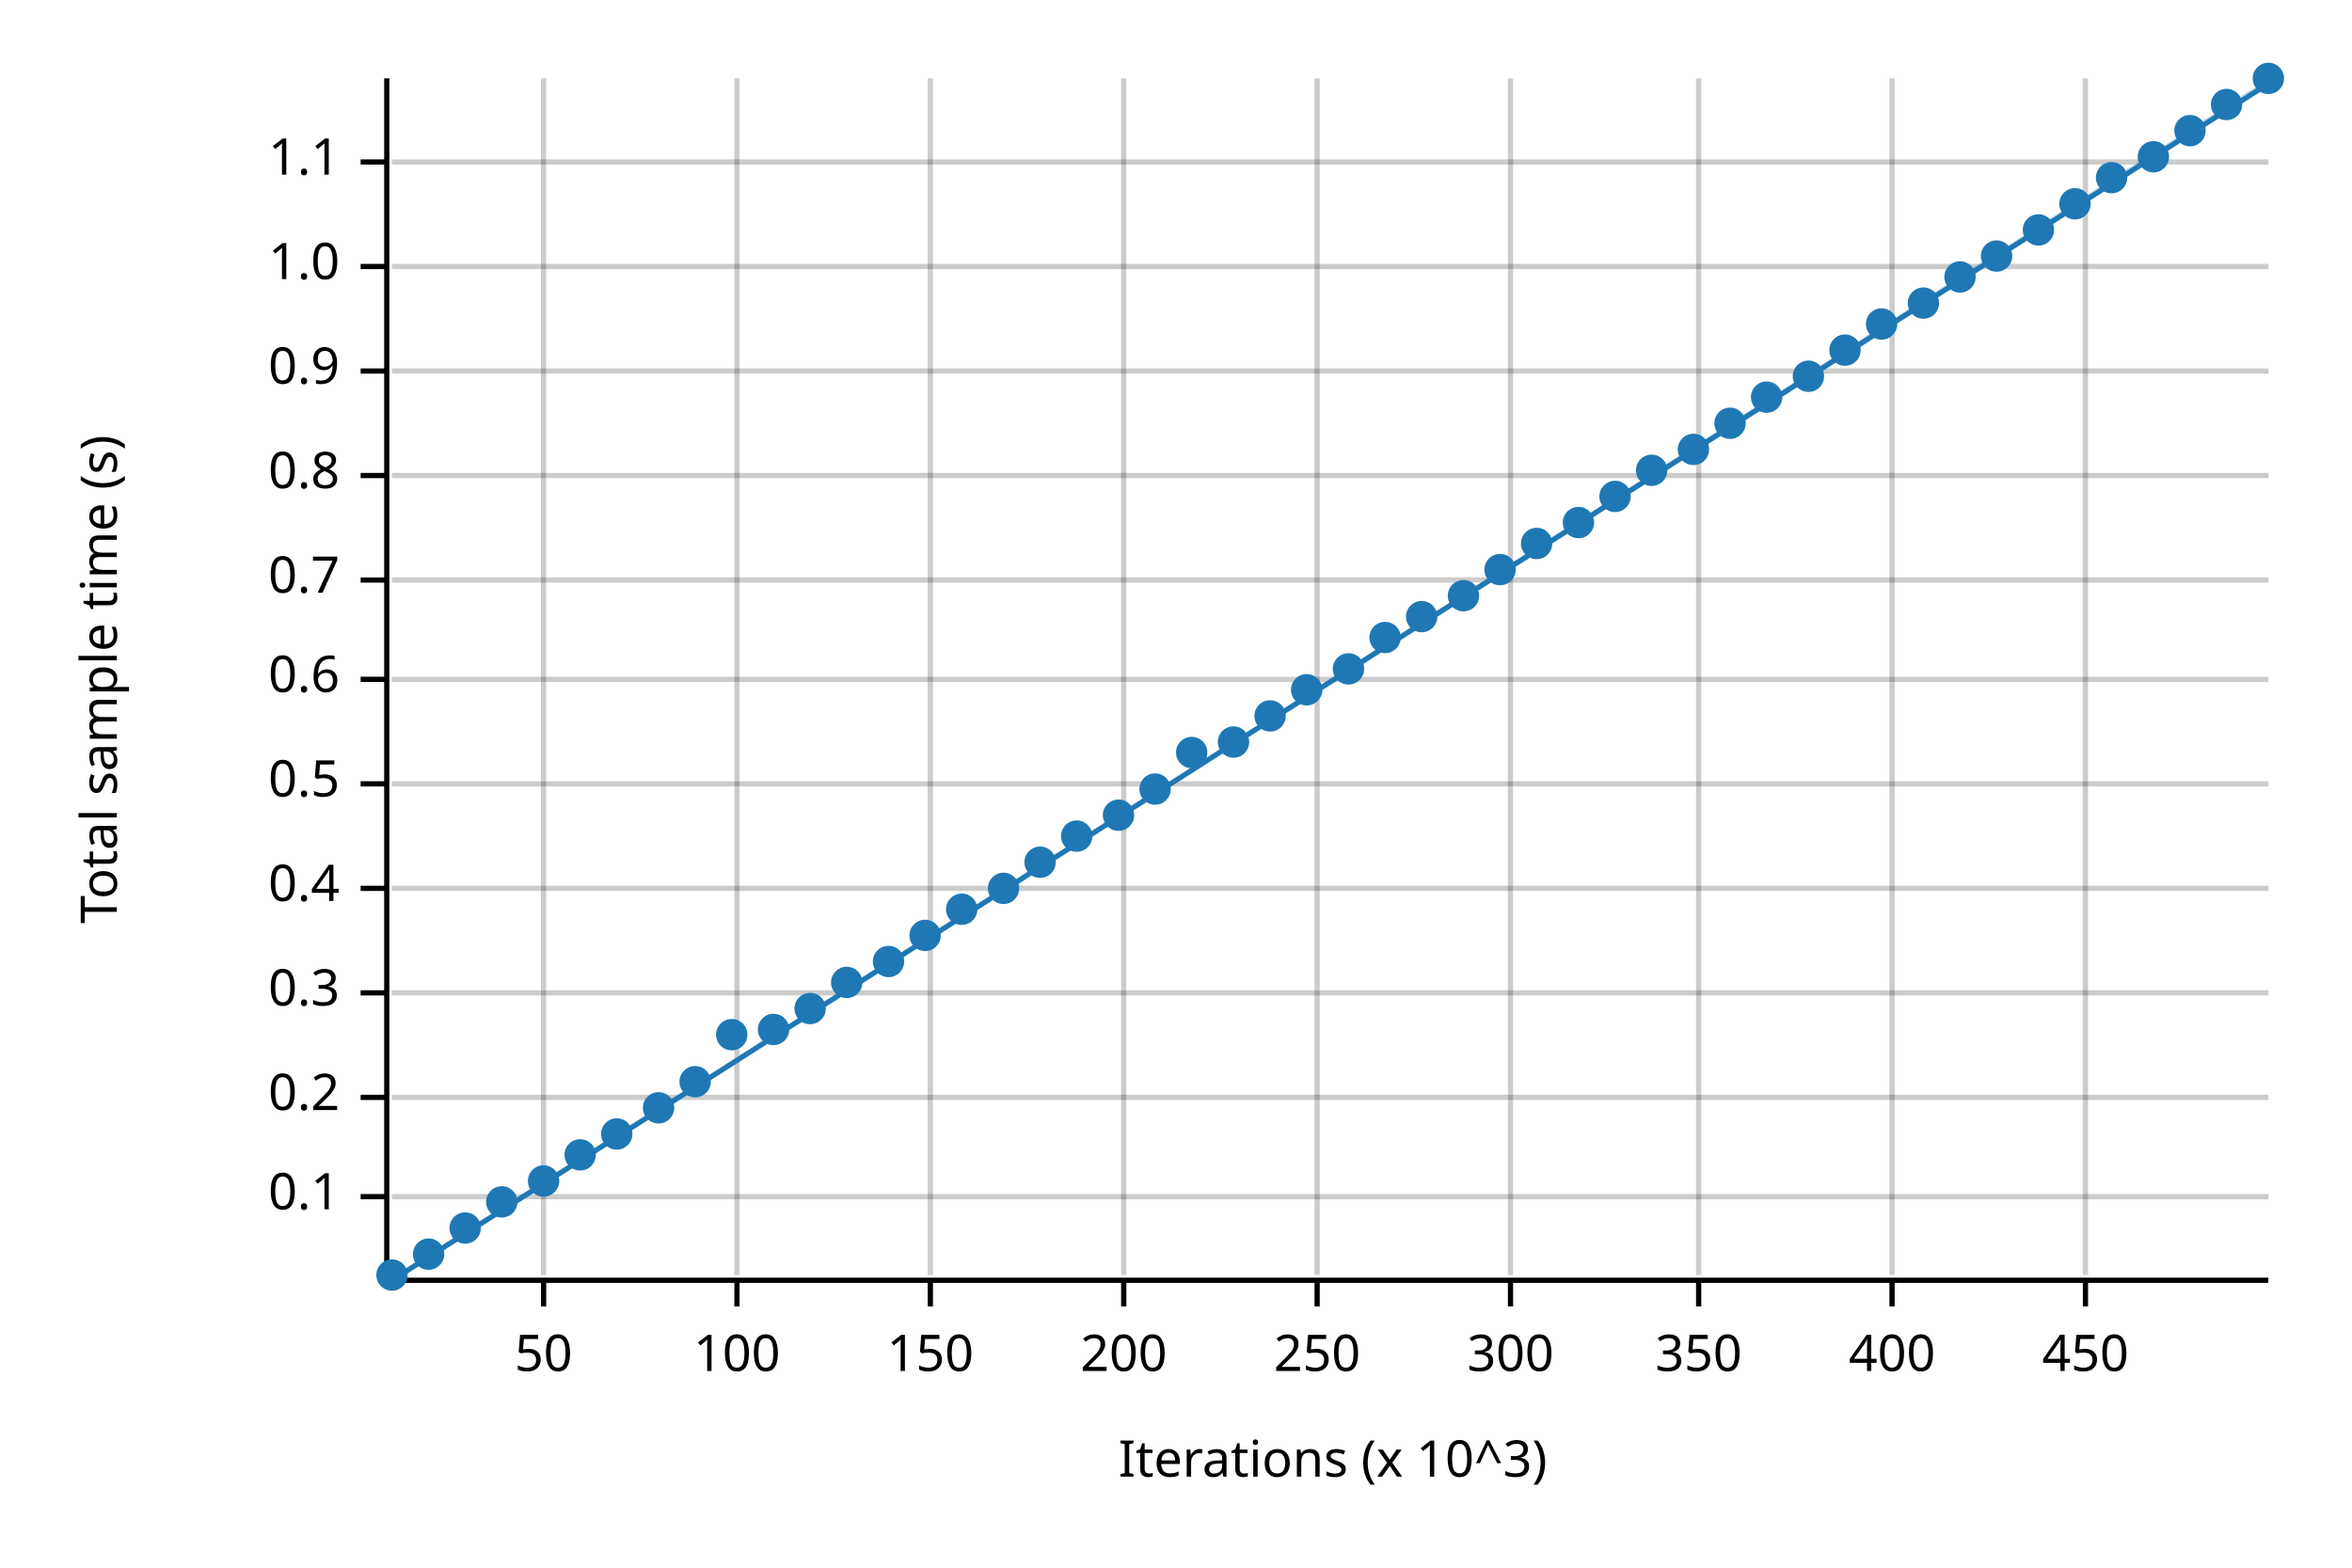
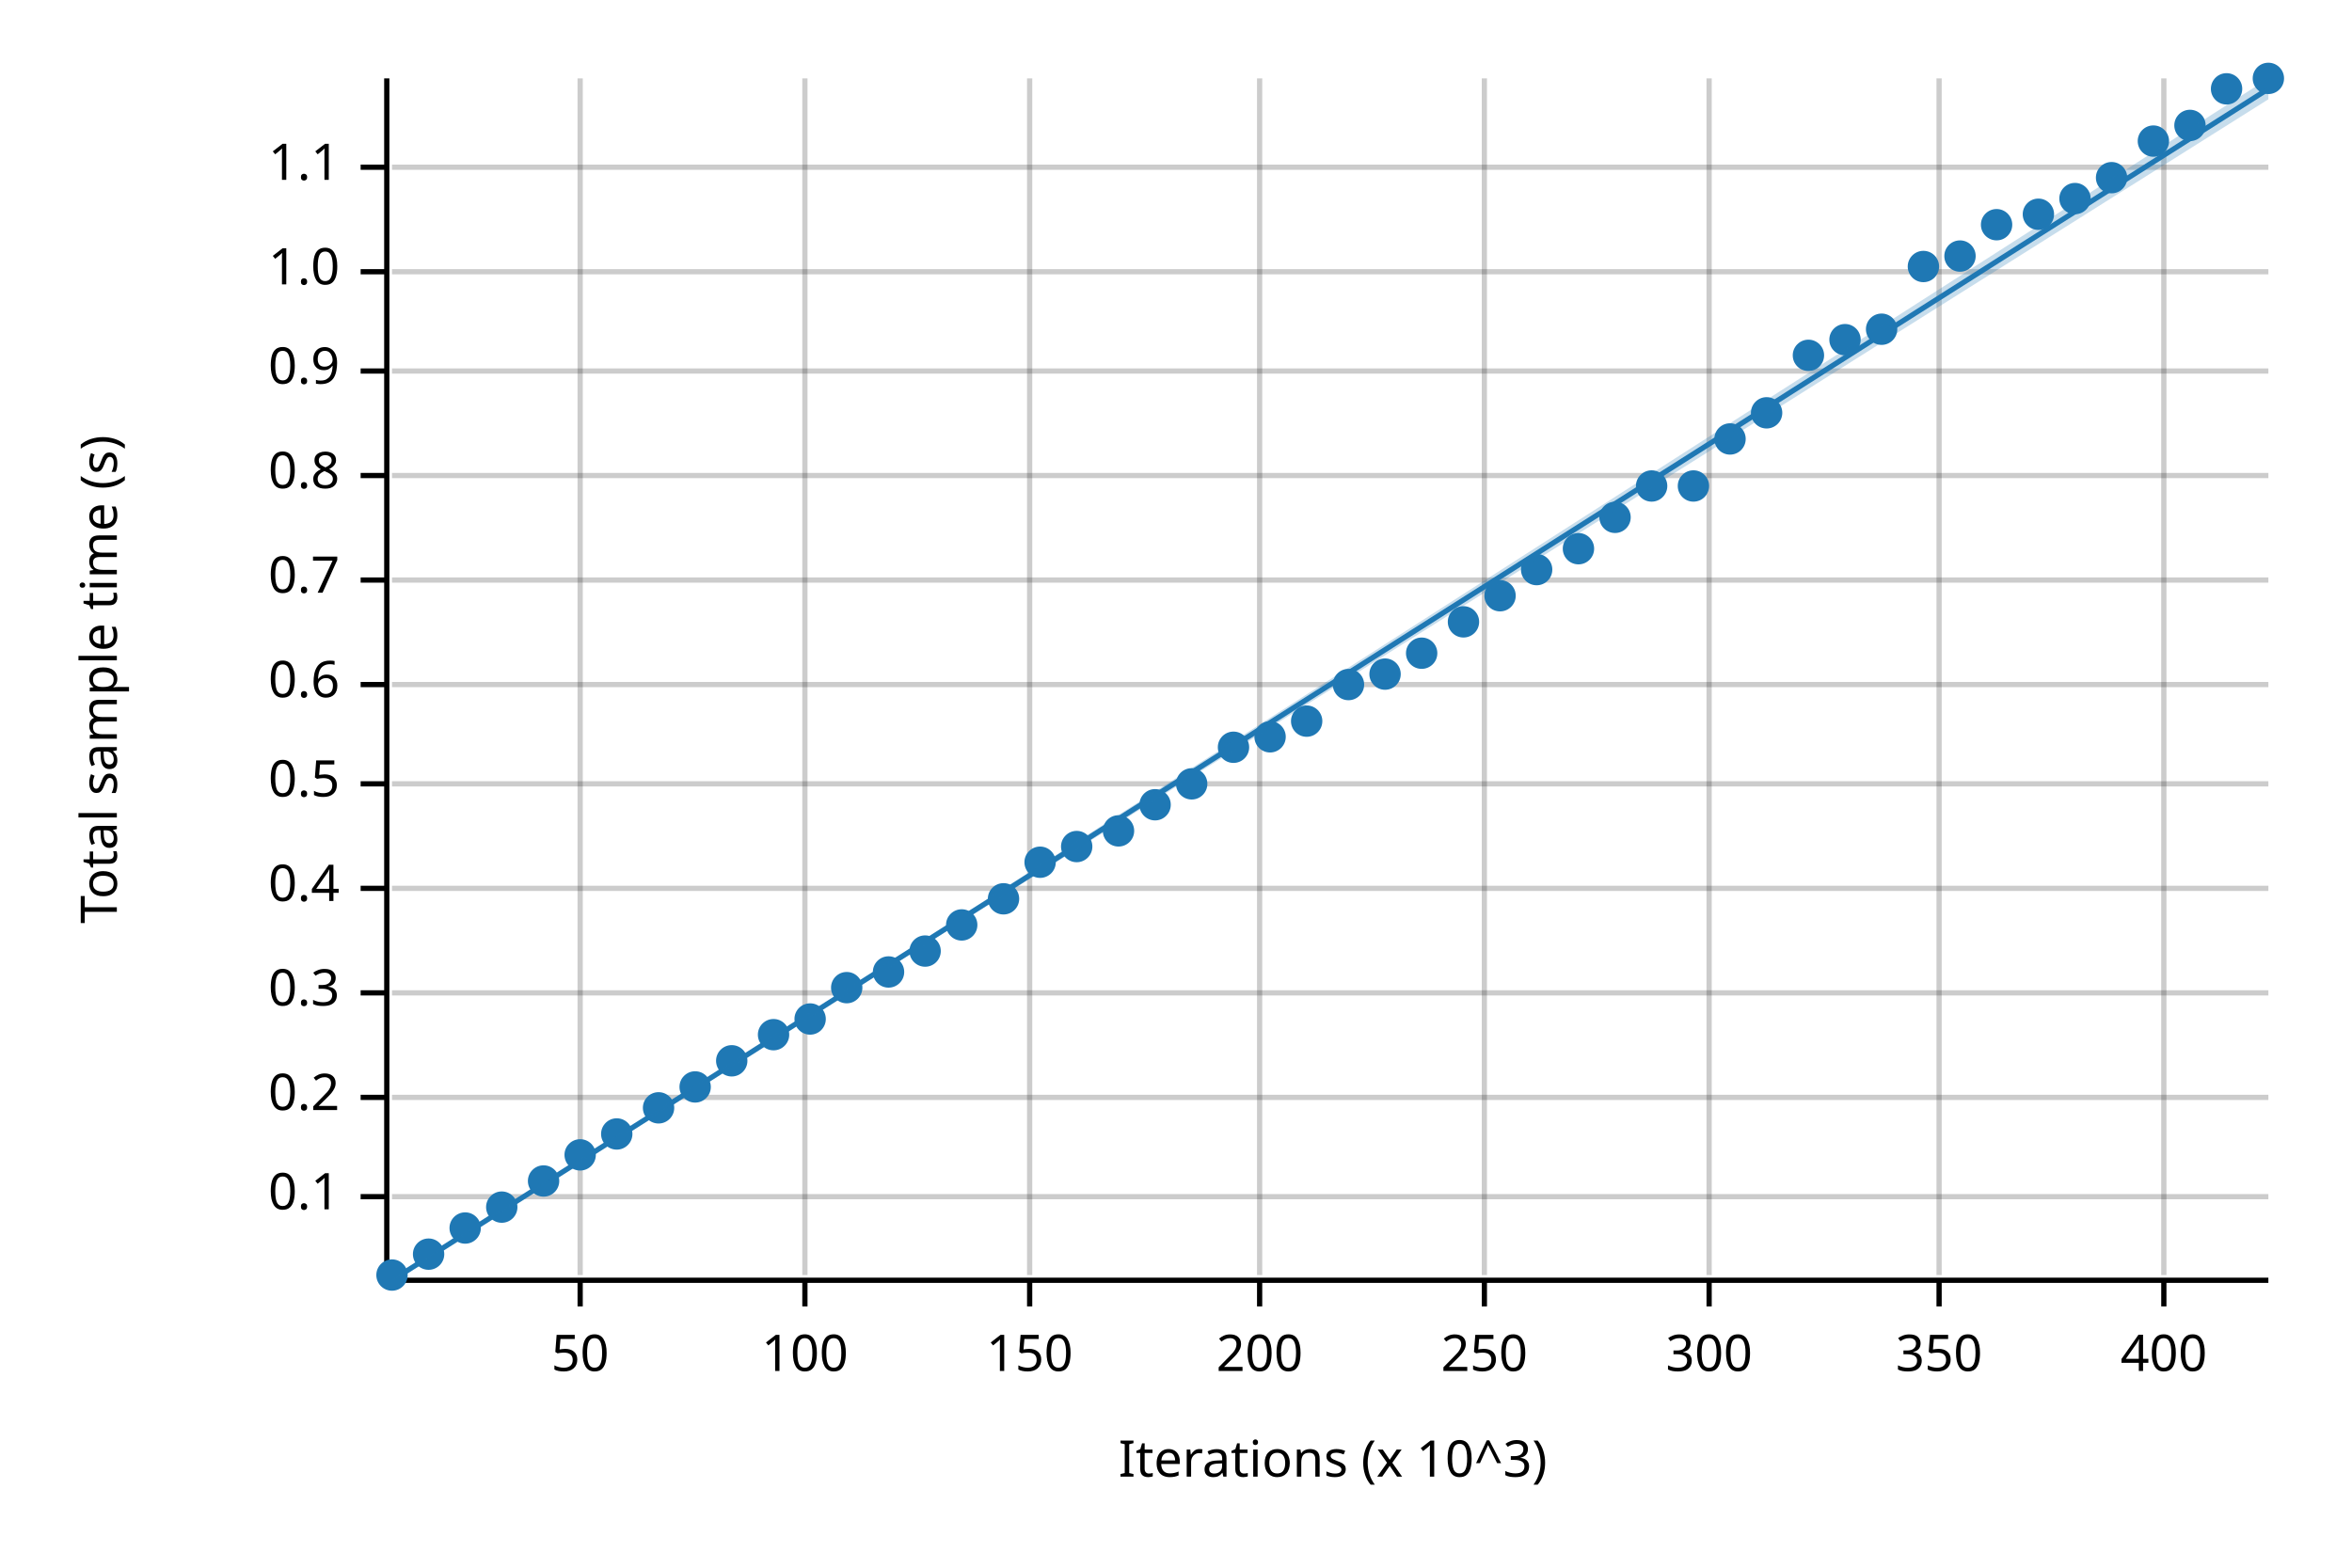
<svg xmlns="http://www.w3.org/2000/svg" width="450" height="300" viewBox="0 0 450 300">
  <text x="15" y="130" dy="0.76em" text-anchor="middle" font-family="sans-serif" font-size="9.677" opacity="1" fill="#000000" transform="rotate(270, 15, 130)">
Total sample time (s)
</text>
  <text x="255" y="285" dy="-0.5ex" text-anchor="middle" font-family="sans-serif" font-size="9.677" opacity="1" fill="#000000">
Iterations (x 10^3)
</text>
-   <line opacity="0.2" stroke="#000000" stroke-width="1" x1="104" y1="244" x2="104" y2="15" />
-   <line opacity="0.2" stroke="#000000" stroke-width="1" x1="141" y1="244" x2="141" y2="15" />
-   <line opacity="0.2" stroke="#000000" stroke-width="1" x1="178" y1="244" x2="178" y2="15" />
-   <line opacity="0.2" stroke="#000000" stroke-width="1" x1="215" y1="244" x2="215" y2="15" />
-   <line opacity="0.2" stroke="#000000" stroke-width="1" x1="252" y1="244" x2="252" y2="15" />
-   <line opacity="0.2" stroke="#000000" stroke-width="1" x1="289" y1="244" x2="289" y2="15" />
-   <line opacity="0.2" stroke="#000000" stroke-width="1" x1="325" y1="244" x2="325" y2="15" />
-   <line opacity="0.2" stroke="#000000" stroke-width="1" x1="362" y1="244" x2="362" y2="15" />
-   <line opacity="0.2" stroke="#000000" stroke-width="1" x1="399" y1="244" x2="399" y2="15" />
+   <line opacity="0.2" stroke="#000000" stroke-width="1" x1="111" y1="244" x2="111" y2="15" />
+   <line opacity="0.2" stroke="#000000" stroke-width="1" x1="154" y1="244" x2="154" y2="15" />
+   <line opacity="0.2" stroke="#000000" stroke-width="1" x1="197" y1="244" x2="197" y2="15" />
+   <line opacity="0.2" stroke="#000000" stroke-width="1" x1="241" y1="244" x2="241" y2="15" />
+   <line opacity="0.2" stroke="#000000" stroke-width="1" x1="284" y1="244" x2="284" y2="15" />
+   <line opacity="0.2" stroke="#000000" stroke-width="1" x1="327" y1="244" x2="327" y2="15" />
+   <line opacity="0.2" stroke="#000000" stroke-width="1" x1="371" y1="244" x2="371" y2="15" />
+   <line opacity="0.2" stroke="#000000" stroke-width="1" x1="414" y1="244" x2="414" y2="15" />
  <line opacity="0.2" stroke="#000000" stroke-width="1" x1="75" y1="229" x2="434" y2="229" />
  <line opacity="0.2" stroke="#000000" stroke-width="1" x1="75" y1="210" x2="434" y2="210" />
  <line opacity="0.2" stroke="#000000" stroke-width="1" x1="75" y1="190" x2="434" y2="190" />
  <line opacity="0.2" stroke="#000000" stroke-width="1" x1="75" y1="170" x2="434" y2="170" />
  <line opacity="0.2" stroke="#000000" stroke-width="1" x1="75" y1="150" x2="434" y2="150" />
-   <line opacity="0.2" stroke="#000000" stroke-width="1" x1="75" y1="130" x2="434" y2="130" />
+   <line opacity="0.2" stroke="#000000" stroke-width="1" x1="75" y1="131" x2="434" y2="131" />
  <line opacity="0.2" stroke="#000000" stroke-width="1" x1="75" y1="111" x2="434" y2="111" />
  <line opacity="0.2" stroke="#000000" stroke-width="1" x1="75" y1="91" x2="434" y2="91" />
  <line opacity="0.2" stroke="#000000" stroke-width="1" x1="75" y1="71" x2="434" y2="71" />
-   <line opacity="0.2" stroke="#000000" stroke-width="1" x1="75" y1="51" x2="434" y2="51" />
-   <line opacity="0.2" stroke="#000000" stroke-width="1" x1="75" y1="31" x2="434" y2="31" />
+   <line opacity="0.2" stroke="#000000" stroke-width="1" x1="75" y1="52" x2="434" y2="52" />
+   <line opacity="0.2" stroke="#000000" stroke-width="1" x1="75" y1="32" x2="434" y2="32" />
  <polyline fill="none" opacity="1" stroke="#000000" stroke-width="1" points="74,15 74,244 " />
  <text x="65" y="229" dy="0.5ex" text-anchor="end" font-family="sans-serif" font-size="9.677" opacity="1" fill="#000000">
0.1
</text>
  <polyline fill="none" opacity="1" stroke="#000000" stroke-width="1" points="69,229 74,229 " />
  <text x="65" y="210" dy="0.5ex" text-anchor="end" font-family="sans-serif" font-size="9.677" opacity="1" fill="#000000">
0.2
</text>
  <polyline fill="none" opacity="1" stroke="#000000" stroke-width="1" points="69,210 74,210 " />
  <text x="65" y="190" dy="0.5ex" text-anchor="end" font-family="sans-serif" font-size="9.677" opacity="1" fill="#000000">
0.3
</text>
  <polyline fill="none" opacity="1" stroke="#000000" stroke-width="1" points="69,190 74,190 " />
  <text x="65" y="170" dy="0.5ex" text-anchor="end" font-family="sans-serif" font-size="9.677" opacity="1" fill="#000000">
0.4
</text>
  <polyline fill="none" opacity="1" stroke="#000000" stroke-width="1" points="69,170 74,170 " />
  <text x="65" y="150" dy="0.5ex" text-anchor="end" font-family="sans-serif" font-size="9.677" opacity="1" fill="#000000">
0.5
</text>
  <polyline fill="none" opacity="1" stroke="#000000" stroke-width="1" points="69,150 74,150 " />
-   <text x="65" y="130" dy="0.5ex" text-anchor="end" font-family="sans-serif" font-size="9.677" opacity="1" fill="#000000">
+   <text x="65" y="131" dy="0.5ex" text-anchor="end" font-family="sans-serif" font-size="9.677" opacity="1" fill="#000000">
0.6
</text>
-   <polyline fill="none" opacity="1" stroke="#000000" stroke-width="1" points="69,130 74,130 " />
+   <polyline fill="none" opacity="1" stroke="#000000" stroke-width="1" points="69,131 74,131 " />
  <text x="65" y="111" dy="0.5ex" text-anchor="end" font-family="sans-serif" font-size="9.677" opacity="1" fill="#000000">
0.7
</text>
  <polyline fill="none" opacity="1" stroke="#000000" stroke-width="1" points="69,111 74,111 " />
  <text x="65" y="91" dy="0.5ex" text-anchor="end" font-family="sans-serif" font-size="9.677" opacity="1" fill="#000000">
0.8
</text>
  <polyline fill="none" opacity="1" stroke="#000000" stroke-width="1" points="69,91 74,91 " />
  <text x="65" y="71" dy="0.5ex" text-anchor="end" font-family="sans-serif" font-size="9.677" opacity="1" fill="#000000">
0.9
</text>
  <polyline fill="none" opacity="1" stroke="#000000" stroke-width="1" points="69,71 74,71 " />
-   <text x="65" y="51" dy="0.5ex" text-anchor="end" font-family="sans-serif" font-size="9.677" opacity="1" fill="#000000">
+   <text x="65" y="52" dy="0.5ex" text-anchor="end" font-family="sans-serif" font-size="9.677" opacity="1" fill="#000000">
1.0
</text>
-   <polyline fill="none" opacity="1" stroke="#000000" stroke-width="1" points="69,51 74,51 " />
-   <text x="65" y="31" dy="0.5ex" text-anchor="end" font-family="sans-serif" font-size="9.677" opacity="1" fill="#000000">
+   <polyline fill="none" opacity="1" stroke="#000000" stroke-width="1" points="69,52 74,52 " />
+   <text x="65" y="32" dy="0.5ex" text-anchor="end" font-family="sans-serif" font-size="9.677" opacity="1" fill="#000000">
1.1
</text>
-   <polyline fill="none" opacity="1" stroke="#000000" stroke-width="1" points="69,31 74,31 " />
+   <polyline fill="none" opacity="1" stroke="#000000" stroke-width="1" points="69,32 74,32 " />
  <polyline fill="none" opacity="1" stroke="#000000" stroke-width="1" points="75,245 434,245 " />
-   <text x="104" y="255" dy="0.76em" text-anchor="middle" font-family="sans-serif" font-size="9.677" opacity="1" fill="#000000">
+   <text x="111" y="255" dy="0.76em" text-anchor="middle" font-family="sans-serif" font-size="9.677" opacity="1" fill="#000000">
50
</text>
-   <polyline fill="none" opacity="1" stroke="#000000" stroke-width="1" points="104,245 104,250 " />
-   <text x="141" y="255" dy="0.76em" text-anchor="middle" font-family="sans-serif" font-size="9.677" opacity="1" fill="#000000">
+   <polyline fill="none" opacity="1" stroke="#000000" stroke-width="1" points="111,245 111,250 " />
+   <text x="154" y="255" dy="0.76em" text-anchor="middle" font-family="sans-serif" font-size="9.677" opacity="1" fill="#000000">
100
</text>
-   <polyline fill="none" opacity="1" stroke="#000000" stroke-width="1" points="141,245 141,250 " />
-   <text x="178" y="255" dy="0.76em" text-anchor="middle" font-family="sans-serif" font-size="9.677" opacity="1" fill="#000000">
+   <polyline fill="none" opacity="1" stroke="#000000" stroke-width="1" points="154,245 154,250 " />
+   <text x="197" y="255" dy="0.76em" text-anchor="middle" font-family="sans-serif" font-size="9.677" opacity="1" fill="#000000">
150
</text>
-   <polyline fill="none" opacity="1" stroke="#000000" stroke-width="1" points="178,245 178,250 " />
-   <text x="215" y="255" dy="0.76em" text-anchor="middle" font-family="sans-serif" font-size="9.677" opacity="1" fill="#000000">
+   <polyline fill="none" opacity="1" stroke="#000000" stroke-width="1" points="197,245 197,250 " />
+   <text x="241" y="255" dy="0.76em" text-anchor="middle" font-family="sans-serif" font-size="9.677" opacity="1" fill="#000000">
200
</text>
-   <polyline fill="none" opacity="1" stroke="#000000" stroke-width="1" points="215,245 215,250 " />
-   <text x="252" y="255" dy="0.76em" text-anchor="middle" font-family="sans-serif" font-size="9.677" opacity="1" fill="#000000">
+   <polyline fill="none" opacity="1" stroke="#000000" stroke-width="1" points="241,245 241,250 " />
+   <text x="284" y="255" dy="0.76em" text-anchor="middle" font-family="sans-serif" font-size="9.677" opacity="1" fill="#000000">
250
</text>
-   <polyline fill="none" opacity="1" stroke="#000000" stroke-width="1" points="252,245 252,250 " />
-   <text x="289" y="255" dy="0.76em" text-anchor="middle" font-family="sans-serif" font-size="9.677" opacity="1" fill="#000000">
+   <polyline fill="none" opacity="1" stroke="#000000" stroke-width="1" points="284,245 284,250 " />
+   <text x="327" y="255" dy="0.76em" text-anchor="middle" font-family="sans-serif" font-size="9.677" opacity="1" fill="#000000">
300
</text>
-   <polyline fill="none" opacity="1" stroke="#000000" stroke-width="1" points="289,245 289,250 " />
-   <text x="325" y="255" dy="0.76em" text-anchor="middle" font-family="sans-serif" font-size="9.677" opacity="1" fill="#000000">
+   <polyline fill="none" opacity="1" stroke="#000000" stroke-width="1" points="327,245 327,250 " />
+   <text x="371" y="255" dy="0.76em" text-anchor="middle" font-family="sans-serif" font-size="9.677" opacity="1" fill="#000000">
350
</text>
-   <polyline fill="none" opacity="1" stroke="#000000" stroke-width="1" points="325,245 325,250 " />
-   <text x="362" y="255" dy="0.76em" text-anchor="middle" font-family="sans-serif" font-size="9.677" opacity="1" fill="#000000">
+   <polyline fill="none" opacity="1" stroke="#000000" stroke-width="1" points="371,245 371,250 " />
+   <text x="414" y="255" dy="0.76em" text-anchor="middle" font-family="sans-serif" font-size="9.677" opacity="1" fill="#000000">
400
</text>
-   <polyline fill="none" opacity="1" stroke="#000000" stroke-width="1" points="362,245 362,250 " />
-   <text x="399" y="255" dy="0.76em" text-anchor="middle" font-family="sans-serif" font-size="9.677" opacity="1" fill="#000000">
- 450
- </text>
-   <polyline fill="none" opacity="1" stroke="#000000" stroke-width="1" points="399,245 399,250 " />
+   <polyline fill="none" opacity="1" stroke="#000000" stroke-width="1" points="414,245 414,250 " />
  <circle cx="75" cy="244" r="3" opacity="1" fill="#1F78B4" stroke="none" stroke-width="1" />
  <circle cx="82" cy="240" r="3" opacity="1" fill="#1F78B4" stroke="none" stroke-width="1" />
  <circle cx="89" cy="235" r="3" opacity="1" fill="#1F78B4" stroke="none" stroke-width="1" />
-   <circle cx="96" cy="230" r="3" opacity="1" fill="#1F78B4" stroke="none" stroke-width="1" />
+   <circle cx="96" cy="231" r="3" opacity="1" fill="#1F78B4" stroke="none" stroke-width="1" />
  <circle cx="104" cy="226" r="3" opacity="1" fill="#1F78B4" stroke="none" stroke-width="1" />
  <circle cx="111" cy="221" r="3" opacity="1" fill="#1F78B4" stroke="none" stroke-width="1" />
  <circle cx="118" cy="217" r="3" opacity="1" fill="#1F78B4" stroke="none" stroke-width="1" />
  <circle cx="126" cy="212" r="3" opacity="1" fill="#1F78B4" stroke="none" stroke-width="1" />
-   <circle cx="133" cy="207" r="3" opacity="1" fill="#1F78B4" stroke="none" stroke-width="1" />
-   <circle cx="140" cy="198" r="3" opacity="1" fill="#1F78B4" stroke="none" stroke-width="1" />
-   <circle cx="148" cy="197" r="3" opacity="1" fill="#1F78B4" stroke="none" stroke-width="1" />
-   <circle cx="155" cy="193" r="3" opacity="1" fill="#1F78B4" stroke="none" stroke-width="1" />
-   <circle cx="162" cy="188" r="3" opacity="1" fill="#1F78B4" stroke="none" stroke-width="1" />
-   <circle cx="170" cy="184" r="3" opacity="1" fill="#1F78B4" stroke="none" stroke-width="1" />
-   <circle cx="177" cy="179" r="3" opacity="1" fill="#1F78B4" stroke="none" stroke-width="1" />
-   <circle cx="184" cy="174" r="3" opacity="1" fill="#1F78B4" stroke="none" stroke-width="1" />
-   <circle cx="192" cy="170" r="3" opacity="1" fill="#1F78B4" stroke="none" stroke-width="1" />
+   <circle cx="133" cy="208" r="3" opacity="1" fill="#1F78B4" stroke="none" stroke-width="1" />
+   <circle cx="140" cy="203" r="3" opacity="1" fill="#1F78B4" stroke="none" stroke-width="1" />
+   <circle cx="148" cy="198" r="3" opacity="1" fill="#1F78B4" stroke="none" stroke-width="1" />
+   <circle cx="155" cy="195" r="3" opacity="1" fill="#1F78B4" stroke="none" stroke-width="1" />
+   <circle cx="162" cy="189" r="3" opacity="1" fill="#1F78B4" stroke="none" stroke-width="1" />
+   <circle cx="170" cy="186" r="3" opacity="1" fill="#1F78B4" stroke="none" stroke-width="1" />
+   <circle cx="177" cy="182" r="3" opacity="1" fill="#1F78B4" stroke="none" stroke-width="1" />
+   <circle cx="184" cy="177" r="3" opacity="1" fill="#1F78B4" stroke="none" stroke-width="1" />
+   <circle cx="192" cy="172" r="3" opacity="1" fill="#1F78B4" stroke="none" stroke-width="1" />
  <circle cx="199" cy="165" r="3" opacity="1" fill="#1F78B4" stroke="none" stroke-width="1" />
-   <circle cx="206" cy="160" r="3" opacity="1" fill="#1F78B4" stroke="none" stroke-width="1" />
-   <circle cx="214" cy="156" r="3" opacity="1" fill="#1F78B4" stroke="none" stroke-width="1" />
-   <circle cx="221" cy="151" r="3" opacity="1" fill="#1F78B4" stroke="none" stroke-width="1" />
-   <circle cx="228" cy="144" r="3" opacity="1" fill="#1F78B4" stroke="none" stroke-width="1" />
-   <circle cx="236" cy="142" r="3" opacity="1" fill="#1F78B4" stroke="none" stroke-width="1" />
-   <circle cx="243" cy="137" r="3" opacity="1" fill="#1F78B4" stroke="none" stroke-width="1" />
-   <circle cx="250" cy="132" r="3" opacity="1" fill="#1F78B4" stroke="none" stroke-width="1" />
-   <circle cx="258" cy="128" r="3" opacity="1" fill="#1F78B4" stroke="none" stroke-width="1" />
-   <circle cx="265" cy="122" r="3" opacity="1" fill="#1F78B4" stroke="none" stroke-width="1" />
-   <circle cx="272" cy="118" r="3" opacity="1" fill="#1F78B4" stroke="none" stroke-width="1" />
-   <circle cx="280" cy="114" r="3" opacity="1" fill="#1F78B4" stroke="none" stroke-width="1" />
-   <circle cx="287" cy="109" r="3" opacity="1" fill="#1F78B4" stroke="none" stroke-width="1" />
-   <circle cx="294" cy="104" r="3" opacity="1" fill="#1F78B4" stroke="none" stroke-width="1" />
-   <circle cx="302" cy="100" r="3" opacity="1" fill="#1F78B4" stroke="none" stroke-width="1" />
-   <circle cx="309" cy="95" r="3" opacity="1" fill="#1F78B4" stroke="none" stroke-width="1" />
-   <circle cx="316" cy="90" r="3" opacity="1" fill="#1F78B4" stroke="none" stroke-width="1" />
-   <circle cx="324" cy="86" r="3" opacity="1" fill="#1F78B4" stroke="none" stroke-width="1" />
-   <circle cx="331" cy="81" r="3" opacity="1" fill="#1F78B4" stroke="none" stroke-width="1" />
-   <circle cx="338" cy="76" r="3" opacity="1" fill="#1F78B4" stroke="none" stroke-width="1" />
-   <circle cx="346" cy="72" r="3" opacity="1" fill="#1F78B4" stroke="none" stroke-width="1" />
-   <circle cx="353" cy="67" r="3" opacity="1" fill="#1F78B4" stroke="none" stroke-width="1" />
-   <circle cx="360" cy="62" r="3" opacity="1" fill="#1F78B4" stroke="none" stroke-width="1" />
-   <circle cx="368" cy="58" r="3" opacity="1" fill="#1F78B4" stroke="none" stroke-width="1" />
-   <circle cx="375" cy="53" r="3" opacity="1" fill="#1F78B4" stroke="none" stroke-width="1" />
-   <circle cx="382" cy="49" r="3" opacity="1" fill="#1F78B4" stroke="none" stroke-width="1" />
-   <circle cx="390" cy="44" r="3" opacity="1" fill="#1F78B4" stroke="none" stroke-width="1" />
-   <circle cx="397" cy="39" r="3" opacity="1" fill="#1F78B4" stroke="none" stroke-width="1" />
+   <circle cx="206" cy="162" r="3" opacity="1" fill="#1F78B4" stroke="none" stroke-width="1" />
+   <circle cx="214" cy="159" r="3" opacity="1" fill="#1F78B4" stroke="none" stroke-width="1" />
+   <circle cx="221" cy="154" r="3" opacity="1" fill="#1F78B4" stroke="none" stroke-width="1" />
+   <circle cx="228" cy="150" r="3" opacity="1" fill="#1F78B4" stroke="none" stroke-width="1" />
+   <circle cx="236" cy="143" r="3" opacity="1" fill="#1F78B4" stroke="none" stroke-width="1" />
+   <circle cx="243" cy="141" r="3" opacity="1" fill="#1F78B4" stroke="none" stroke-width="1" />
+   <circle cx="250" cy="138" r="3" opacity="1" fill="#1F78B4" stroke="none" stroke-width="1" />
+   <circle cx="258" cy="131" r="3" opacity="1" fill="#1F78B4" stroke="none" stroke-width="1" />
+   <circle cx="265" cy="129" r="3" opacity="1" fill="#1F78B4" stroke="none" stroke-width="1" />
+   <circle cx="272" cy="125" r="3" opacity="1" fill="#1F78B4" stroke="none" stroke-width="1" />
+   <circle cx="280" cy="119" r="3" opacity="1" fill="#1F78B4" stroke="none" stroke-width="1" />
+   <circle cx="287" cy="114" r="3" opacity="1" fill="#1F78B4" stroke="none" stroke-width="1" />
+   <circle cx="294" cy="109" r="3" opacity="1" fill="#1F78B4" stroke="none" stroke-width="1" />
+   <circle cx="302" cy="105" r="3" opacity="1" fill="#1F78B4" stroke="none" stroke-width="1" />
+   <circle cx="309" cy="99" r="3" opacity="1" fill="#1F78B4" stroke="none" stroke-width="1" />
+   <circle cx="316" cy="93" r="3" opacity="1" fill="#1F78B4" stroke="none" stroke-width="1" />
+   <circle cx="324" cy="93" r="3" opacity="1" fill="#1F78B4" stroke="none" stroke-width="1" />
+   <circle cx="331" cy="84" r="3" opacity="1" fill="#1F78B4" stroke="none" stroke-width="1" />
+   <circle cx="338" cy="79" r="3" opacity="1" fill="#1F78B4" stroke="none" stroke-width="1" />
+   <circle cx="346" cy="68" r="3" opacity="1" fill="#1F78B4" stroke="none" stroke-width="1" />
+   <circle cx="353" cy="65" r="3" opacity="1" fill="#1F78B4" stroke="none" stroke-width="1" />
+   <circle cx="360" cy="63" r="3" opacity="1" fill="#1F78B4" stroke="none" stroke-width="1" />
+   <circle cx="368" cy="51" r="3" opacity="1" fill="#1F78B4" stroke="none" stroke-width="1" />
+   <circle cx="375" cy="49" r="3" opacity="1" fill="#1F78B4" stroke="none" stroke-width="1" />
+   <circle cx="382" cy="43" r="3" opacity="1" fill="#1F78B4" stroke="none" stroke-width="1" />
+   <circle cx="390" cy="41" r="3" opacity="1" fill="#1F78B4" stroke="none" stroke-width="1" />
+   <circle cx="397" cy="38" r="3" opacity="1" fill="#1F78B4" stroke="none" stroke-width="1" />
  <circle cx="404" cy="34" r="3" opacity="1" fill="#1F78B4" stroke="none" stroke-width="1" />
-   <circle cx="412" cy="30" r="3" opacity="1" fill="#1F78B4" stroke="none" stroke-width="1" />
-   <circle cx="419" cy="25" r="3" opacity="1" fill="#1F78B4" stroke="none" stroke-width="1" />
-   <circle cx="426" cy="20" r="3" opacity="1" fill="#1F78B4" stroke="none" stroke-width="1" />
+   <circle cx="412" cy="27" r="3" opacity="1" fill="#1F78B4" stroke="none" stroke-width="1" />
+   <circle cx="419" cy="24" r="3" opacity="1" fill="#1F78B4" stroke="none" stroke-width="1" />
+   <circle cx="426" cy="17" r="3" opacity="1" fill="#1F78B4" stroke="none" stroke-width="1" />
  <circle cx="434" cy="15" r="3" opacity="1" fill="#1F78B4" stroke="none" stroke-width="1" />
-   <polyline fill="none" opacity="1" stroke="#1F78B4" stroke-width="1" points="75,245 434,16 " />
-   <polygon opacity="0.25" fill="#1F78B4" points="75,245 434,16 434,15 " />
+   <polyline fill="none" opacity="1" stroke="#1F78B4" stroke-width="1" points="75,245 434,17 " />
+   <polygon opacity="0.25" fill="#1F78B4" points="75,245 434,19 434,15 " />
</svg>
